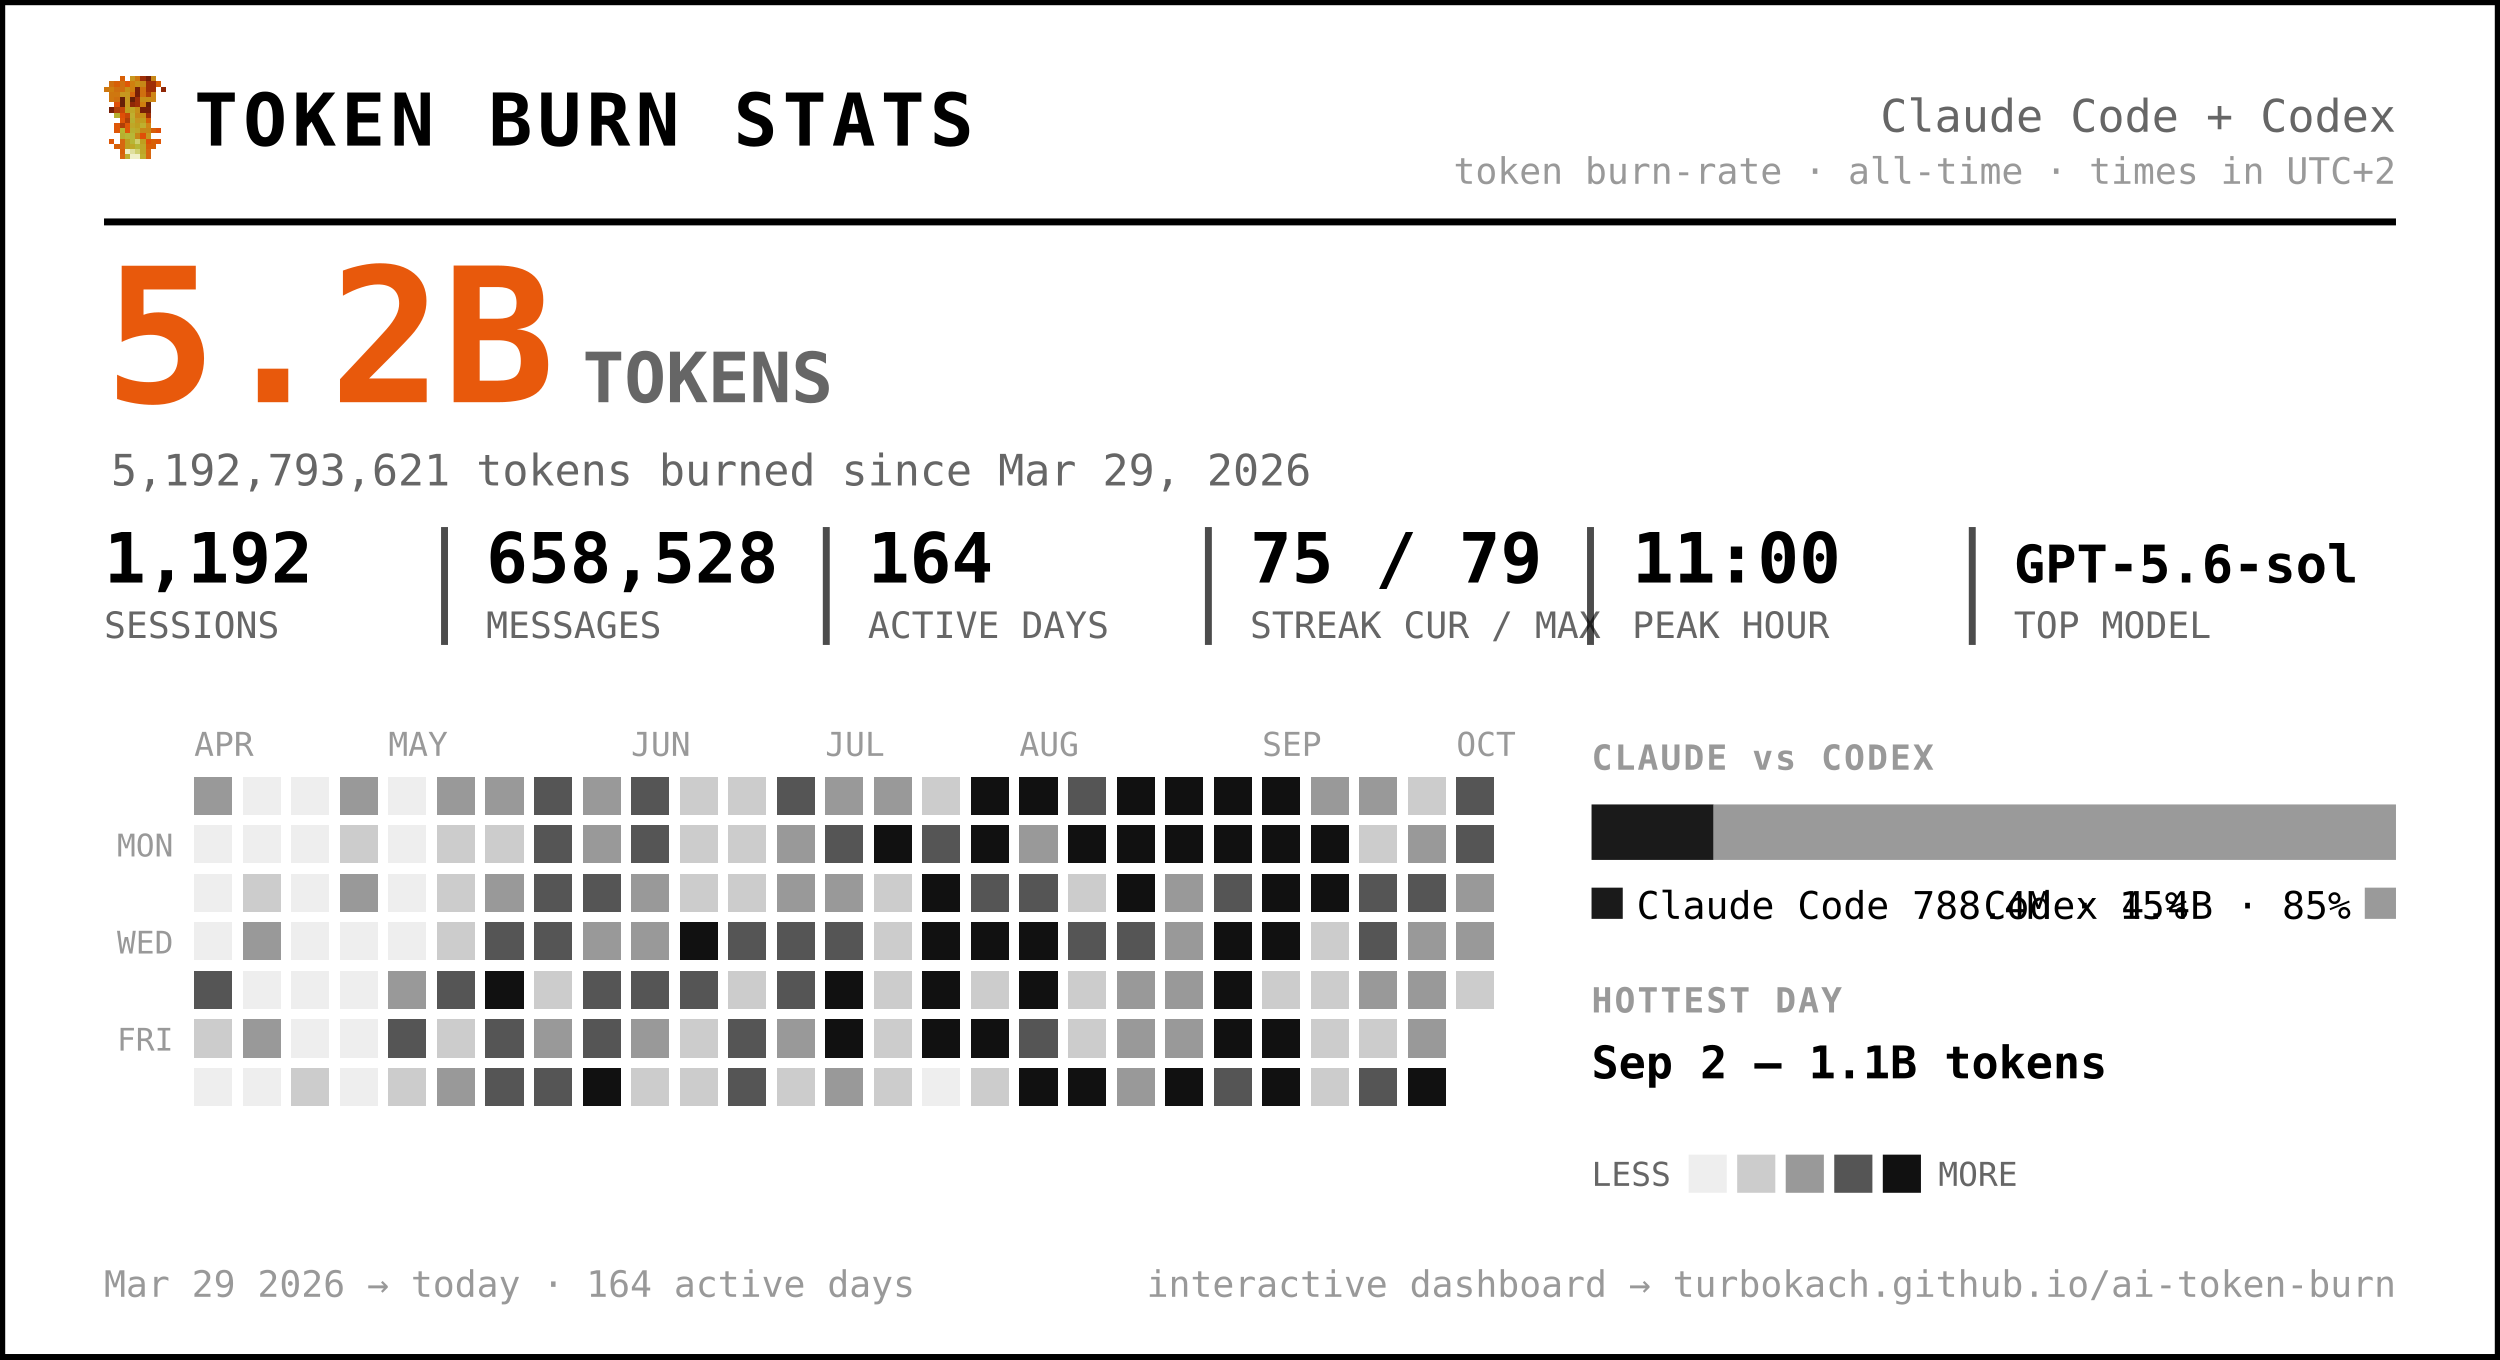
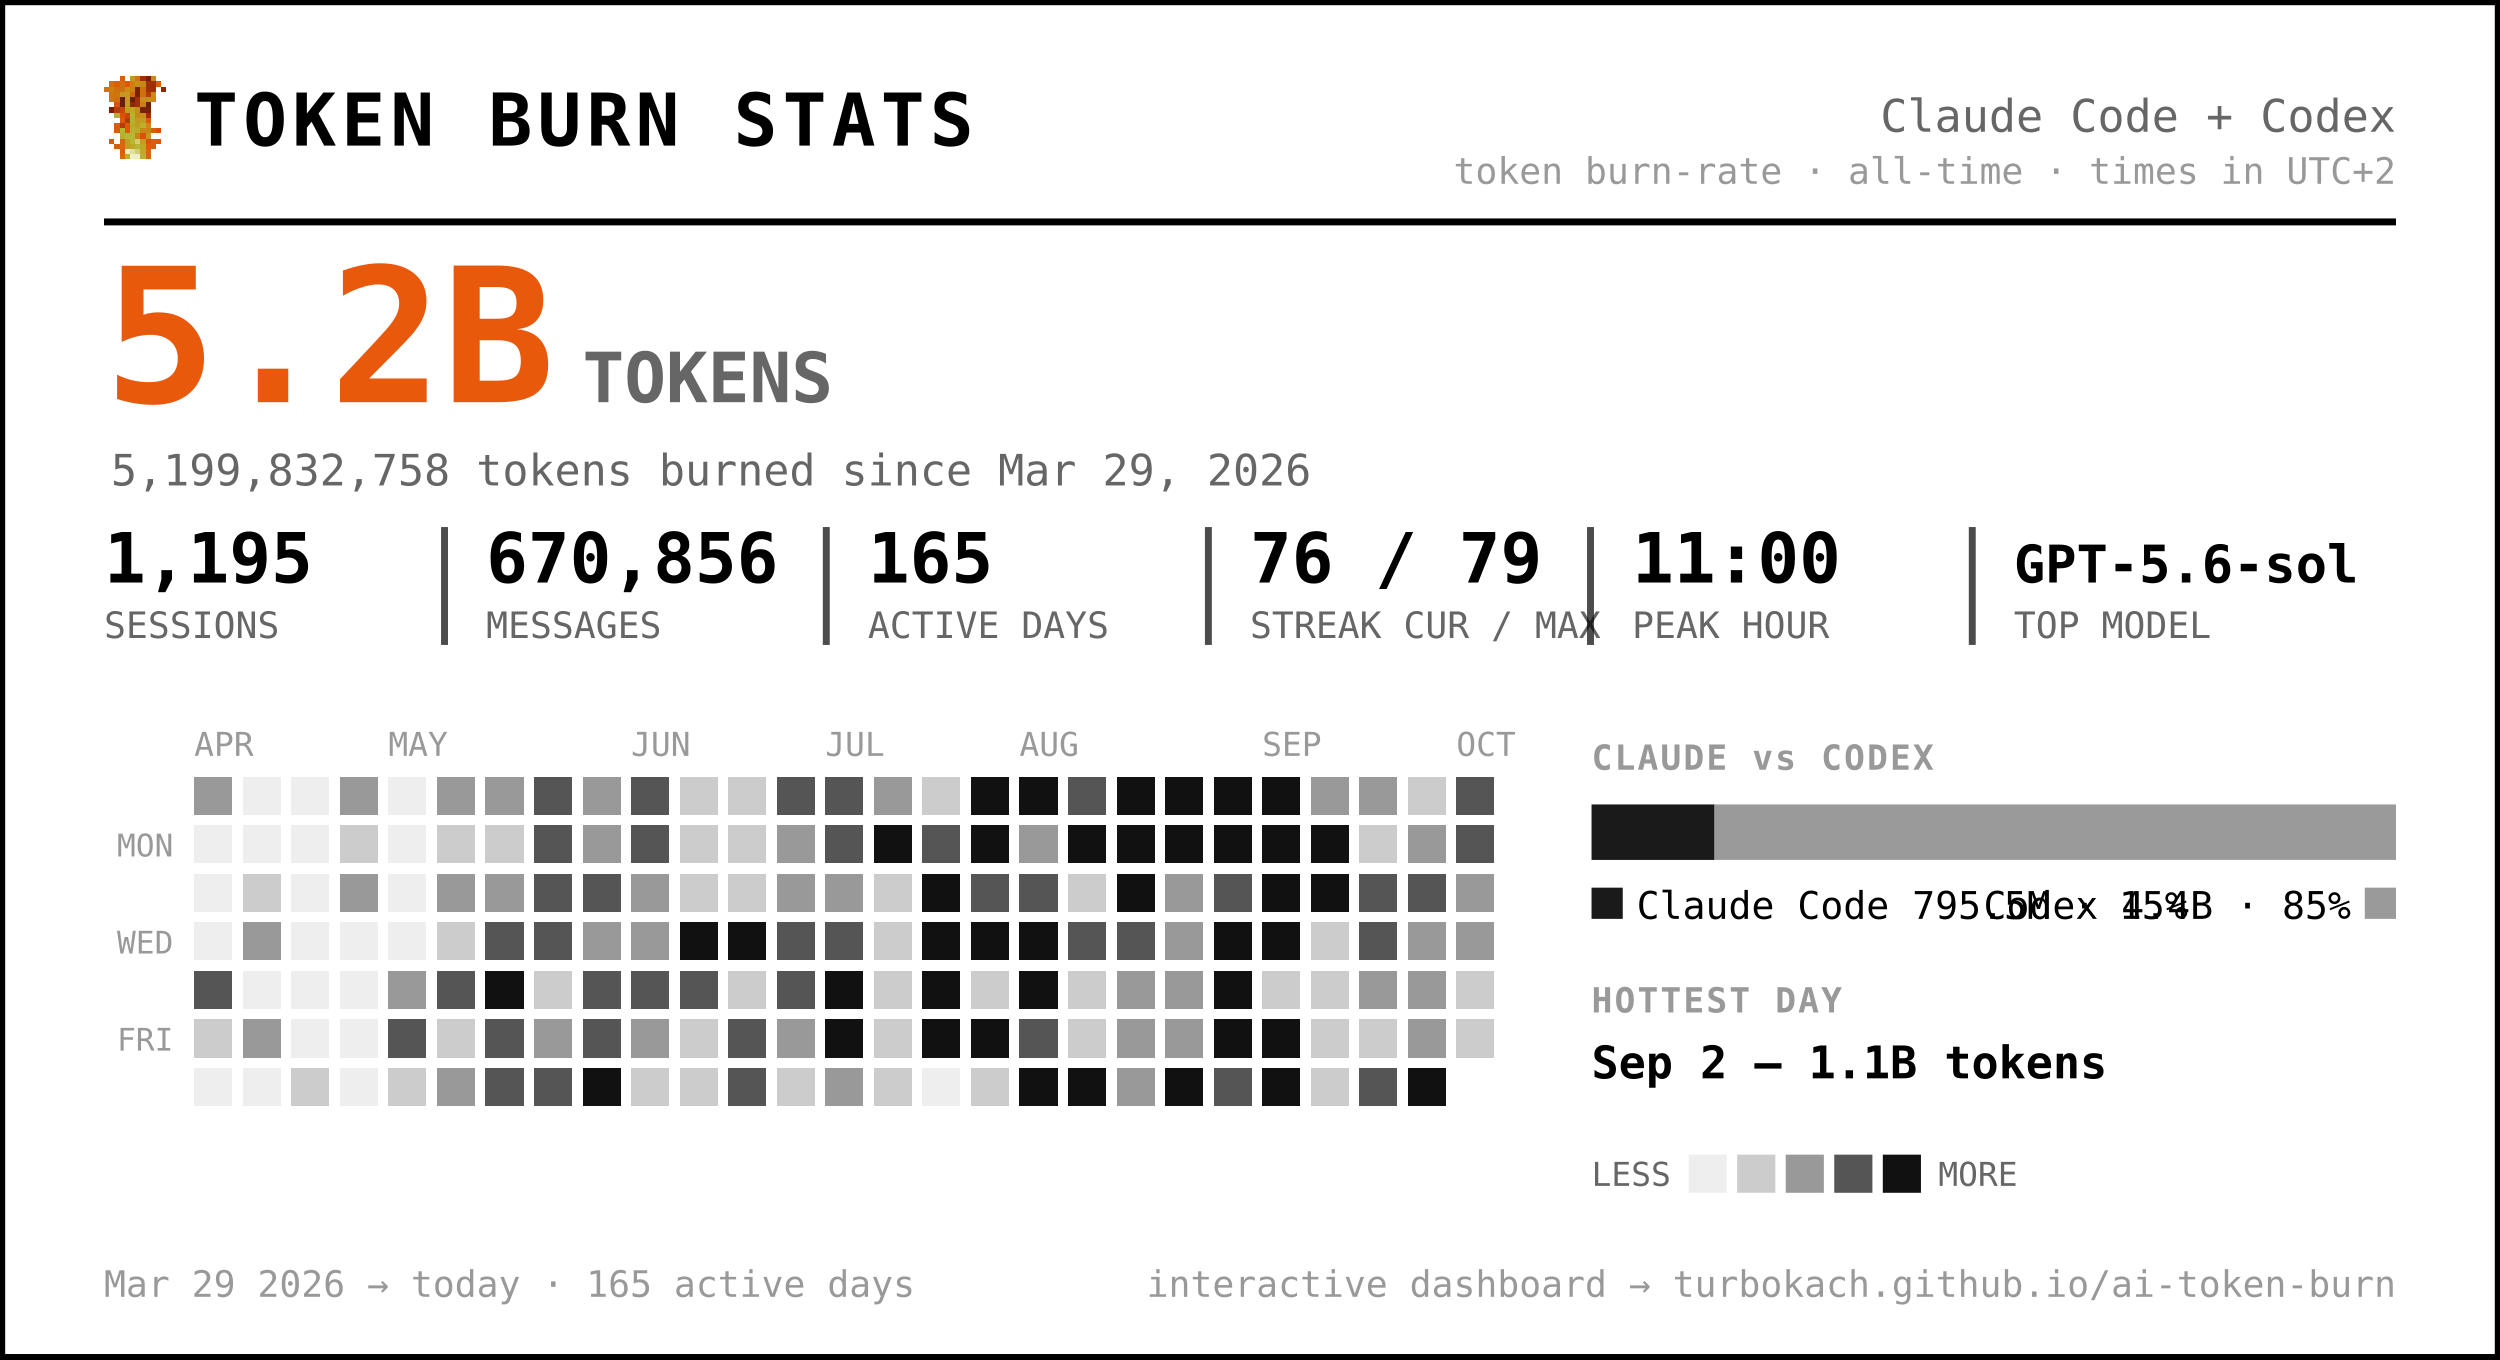
<svg xmlns="http://www.w3.org/2000/svg" width="721" height="392" viewBox="0 0 721 392" font-family="ui-monospace, 'SF Mono', 'Cascadia Code', Menlo, Consolas, monospace" role="img" aria-label="Token burn — Claude Code + Codex">
  <rect x="0.5" y="0.5" width="720" height="391" rx="0" fill="#ffffff" stroke="#000000" stroke-width="2" />
  <g transform="translate(30,22) scale(1.5)" shape-rendering="crispEdges">
    <rect x="3" y="0" width="1" height="1" fill="#d75f07" />
    <rect x="5" y="0" width="1" height="1" fill="#c7971f" />
    <rect x="6" y="0" width="1" height="1" fill="#cf770f" />
    <rect x="7" y="0" width="1" height="1" fill="#9f2f07" />
    <rect x="8" y="0" width="1" height="1" fill="#771f07" />
    <rect x="9" y="0" width="1" height="1" fill="#c78717" />
    <rect x="1" y="1" width="1" height="1" fill="#cf6f0f" />
    <rect x="2" y="1" width="1" height="1" fill="#d75f07" />
    <rect x="3" y="1" width="1" height="1" fill="#cf6f0f" />
    <rect x="4" y="1" width="1" height="1" fill="#df5707" />
    <rect x="5" y="1" width="1" height="1" fill="#cf7f0f" />
    <rect x="6" y="1" width="1" height="1" fill="#c78f17" />
    <rect x="7" y="1" width="1" height="1" fill="#c78717" />
    <rect x="8" y="1" width="1" height="1" fill="#9f2f07" />
    <rect x="9" y="1" width="1" height="1" fill="#9f2f07" />
    <rect x="10" y="1" width="1" height="1" fill="#d75f07" />
    <rect x="0" y="2" width="1" height="1" fill="#cf770f" />
    <rect x="1" y="2" width="1" height="1" fill="#cf7f0f" />
    <rect x="2" y="2" width="1" height="1" fill="#cf6f0f" />
    <rect x="3" y="2" width="1" height="1" fill="#cf6f0f" />
    <rect x="4" y="2" width="1" height="1" fill="#c78f17" />
    <rect x="5" y="2" width="1" height="1" fill="#cf7f0f" />
    <rect x="6" y="2" width="1" height="1" fill="#771f07" />
    <rect x="7" y="2" width="1" height="1" fill="#cf6f0f" />
    <rect x="8" y="2" width="1" height="1" fill="#9f2f07" />
    <rect x="9" y="2" width="1" height="1" fill="#9f2f07" />
    <rect x="11" y="2" width="1" height="1" fill="#8f2707" />
    <rect x="1" y="3" width="1" height="1" fill="#cf770f" />
    <rect x="2" y="3" width="1" height="1" fill="#cf770f" />
    <rect x="3" y="3" width="1" height="1" fill="#c7971f" />
    <rect x="4" y="3" width="1" height="1" fill="#c7971f" />
    <rect x="5" y="3" width="1" height="1" fill="#d7670f" />
    <rect x="6" y="3" width="1" height="1" fill="#771f07" />
    <rect x="7" y="3" width="1" height="1" fill="#cf6f0f" />
    <rect x="8" y="3" width="1" height="1" fill="#af3f07" />
    <rect x="9" y="3" width="1" height="1" fill="#cf8717" />
    <rect x="1" y="4" width="1" height="1" fill="#cf770f" />
    <rect x="2" y="4" width="1" height="1" fill="#cf6f0f" />
    <rect x="3" y="4" width="1" height="1" fill="#671f07" />
    <rect x="4" y="4" width="1" height="1" fill="#c7971f" />
    <rect x="5" y="4" width="1" height="1" fill="#671f07" />
    <rect x="6" y="4" width="1" height="1" fill="#9f2f07" />
    <rect x="7" y="4" width="1" height="1" fill="#c78f17" />
    <rect x="8" y="4" width="1" height="1" fill="#c78f17" />
    <rect x="9" y="4" width="1" height="1" fill="#cf8717" />
    <rect x="2" y="5" width="1" height="1" fill="#df4f07" />
    <rect x="3" y="5" width="1" height="1" fill="#671f07" />
    <rect x="4" y="5" width="1" height="1" fill="#c7971f" />
    <rect x="5" y="5" width="1" height="1" fill="#8f2707" />
    <rect x="6" y="5" width="1" height="1" fill="#9f2f07" />
    <rect x="7" y="5" width="1" height="1" fill="#cf7f0f" />
    <rect x="8" y="5" width="1" height="1" fill="#671f07" />
    <rect x="1" y="6" width="1" height="1" fill="#771f07" />
    <rect x="2" y="6" width="1" height="1" fill="#af3f07" />
    <rect x="3" y="6" width="1" height="1" fill="#c74707" />
    <rect x="4" y="6" width="1" height="1" fill="#bf9f1f" />
    <rect x="5" y="6" width="1" height="1" fill="#bfa727" />
    <rect x="6" y="6" width="1" height="1" fill="#c78f17" />
    <rect x="7" y="6" width="1" height="1" fill="#771f07" />
    <rect x="8" y="6" width="1" height="1" fill="#771f07" />
    <rect x="2" y="7" width="1" height="1" fill="#b7af2f" />
    <rect x="3" y="7" width="1" height="1" fill="#df4f07" />
    <rect x="4" y="7" width="1" height="1" fill="#c74707" />
    <rect x="5" y="7" width="1" height="1" fill="#bfaf2f" />
    <rect x="6" y="7" width="1" height="1" fill="#c78717" />
    <rect x="7" y="7" width="1" height="1" fill="#c78f17" />
    <rect x="8" y="7" width="1" height="1" fill="#9f2f07" />
    <rect x="3" y="8" width="1" height="1" fill="#df5707" />
    <rect x="4" y="8" width="1" height="1" fill="#af3f07" />
    <rect x="5" y="8" width="1" height="1" fill="#b7af2f" />
    <rect x="6" y="8" width="1" height="1" fill="#c7971f" />
    <rect x="7" y="8" width="1" height="1" fill="#bf9f1f" />
    <rect x="8" y="8" width="1" height="1" fill="#d75f07" />
    <rect x="2" y="9" width="1" height="1" fill="#df5707" />
    <rect x="3" y="9" width="1" height="1" fill="#af3f07" />
    <rect x="4" y="9" width="1" height="1" fill="#df5707" />
    <rect x="5" y="9" width="1" height="1" fill="#bfa727" />
    <rect x="6" y="9" width="1" height="1" fill="#bf9f1f" />
    <rect x="7" y="9" width="1" height="1" fill="#bfaf2f" />
    <rect x="8" y="9" width="1" height="1" fill="#cf8717" />
    <rect x="2" y="10" width="1" height="1" fill="#df5707" />
    <rect x="3" y="10" width="1" height="1" fill="#b7b72f" />
    <rect x="4" y="10" width="1" height="1" fill="#df5707" />
    <rect x="5" y="10" width="1" height="1" fill="#b7af2f" />
    <rect x="6" y="10" width="1" height="1" fill="#bfa727" />
    <rect x="7" y="10" width="1" height="1" fill="#c78717" />
    <rect x="8" y="10" width="1" height="1" fill="#c78717" />
    <rect x="9" y="10" width="1" height="1" fill="#d75f07" />
    <rect x="10" y="10" width="1" height="1" fill="#df4f07" />
    <rect x="3" y="11" width="1" height="1" fill="#b7af2f" />
    <rect x="4" y="11" width="1" height="1" fill="#b7b737" />
    <rect x="5" y="11" width="1" height="1" fill="#b7b737" />
    <rect x="6" y="11" width="1" height="1" fill="#c78717" />
    <rect x="7" y="11" width="1" height="1" fill="#df4f07" />
    <rect x="8" y="11" width="1" height="1" fill="#c7971f" />
    <rect x="1" y="12" width="1" height="1" fill="#df5707" />
    <rect x="3" y="12" width="1" height="1" fill="#d7670f" />
    <rect x="4" y="12" width="1" height="1" fill="#bf9f1f" />
    <rect x="5" y="12" width="1" height="1" fill="#b7b737" />
    <rect x="6" y="12" width="1" height="1" fill="#cfcf6f" />
    <rect x="7" y="12" width="1" height="1" fill="#bf9f1f" />
    <rect x="8" y="12" width="1" height="1" fill="#df4f07" />
    <rect x="9" y="12" width="1" height="1" fill="#d75f07" />
    <rect x="10" y="12" width="1" height="1" fill="#df5707" />
    <rect x="2" y="13" width="1" height="1" fill="#d75f07" />
    <rect x="3" y="13" width="1" height="1" fill="#d7670f" />
    <rect x="4" y="13" width="1" height="1" fill="#bf9f1f" />
    <rect x="5" y="13" width="1" height="1" fill="#bfa727" />
    <rect x="6" y="13" width="1" height="1" fill="#b7b737" />
    <rect x="7" y="13" width="1" height="1" fill="#bfa727" />
    <rect x="8" y="13" width="1" height="1" fill="#d75f07" />
    <rect x="9" y="13" width="1" height="1" fill="#d75f07" />
    <rect x="3" y="14" width="1" height="1" fill="#d75f07" />
    <rect x="4" y="14" width="1" height="1" fill="#efefc7" />
    <rect x="5" y="14" width="1" height="1" fill="#dfdf9f" />
    <rect x="6" y="14" width="1" height="1" fill="#cfcf6f" />
    <rect x="7" y="14" width="1" height="1" fill="#bfa727" />
    <rect x="8" y="14" width="1" height="1" fill="#d7670f" />
    <rect x="3" y="15" width="1" height="1" fill="#d7670f" />
    <rect x="4" y="15" width="1" height="1" fill="#bfaf2f" />
    <rect x="5" y="15" width="1" height="1" fill="#efefc7" />
    <rect x="6" y="15" width="1" height="1" fill="#efefc7" />
    <rect x="7" y="15" width="1" height="1" fill="#bfaf2f" />
    <rect x="8" y="15" width="1" height="1" fill="#d7670f" />
  </g>
  <text x="56.0" y="42.0" font-size="21" fill="#000000" font-weight="800" letter-spacing="1.5">TOKEN BURN STATS</text>
  <text x="691.0" y="38.0" font-size="13" fill="#666666" text-anchor="end">Claude Code + Codex</text>
  <text x="691.0" y="53.0" font-size="10.5" fill="#999999" text-anchor="end">token burn-rate · all-time · times in UTC+2</text>
  <line x1="30" y1="64" x2="691" y2="64" stroke="#000000" stroke-width="2" />
  <text x="30.0" y="116.0" font-size="54" fill="#e8590c" font-weight="800">5.2B</text>
  <text x="168.0" y="116.0" font-size="20" fill="#666666" font-weight="600">TOKENS</text>
-   <text x="32.0" y="140.0" font-size="12.5" fill="#666666">5,192,793,621 tokens burned since Mar 29, 2026</text>
-   <text x="30.0" y="168.0" font-size="20" fill="#000000" font-weight="700">1,192</text>
+   <text x="32.0" y="140.0" font-size="12.5" fill="#666666">5,199,832,758 tokens burned since Mar 29, 2026</text>
+   <text x="30.0" y="168.0" font-size="20" fill="#000000" font-weight="700">1,195</text>
  <text x="30.0" y="184.0" font-size="10.5" fill="#666666">SESSIONS</text>
-   <text x="140.2" y="168.0" font-size="20" fill="#000000" font-weight="700">658,528</text>
+   <text x="140.2" y="168.0" font-size="20" fill="#000000" font-weight="700">670,856</text>
  <text x="140.2" y="184.0" font-size="10.5" fill="#666666">MESSAGES</text>
  <line x1="128.2" y1="152" x2="128.2" y2="186" stroke="#000000" stroke-width="2" opacity="0.7" />
-   <text x="250.3" y="168.0" font-size="20" fill="#000000" font-weight="700">164</text>
+   <text x="250.3" y="168.0" font-size="20" fill="#000000" font-weight="700">165</text>
  <text x="250.3" y="184.0" font-size="10.5" fill="#666666">ACTIVE DAYS</text>
  <line x1="238.3" y1="152" x2="238.3" y2="186" stroke="#000000" stroke-width="2" opacity="0.7" />
-   <text x="360.5" y="168.0" font-size="20" fill="#000000" font-weight="700">75 / 79</text>
+   <text x="360.5" y="168.0" font-size="20" fill="#000000" font-weight="700">76 / 79</text>
  <text x="360.5" y="184.0" font-size="10.5" fill="#666666">STREAK CUR / MAX</text>
  <line x1="348.5" y1="152" x2="348.5" y2="186" stroke="#000000" stroke-width="2" opacity="0.7" />
  <text x="470.7" y="168.0" font-size="20" fill="#000000" font-weight="700">11:00</text>
  <text x="470.7" y="184.0" font-size="10.5" fill="#666666">PEAK HOUR</text>
  <line x1="458.7" y1="152" x2="458.7" y2="186" stroke="#000000" stroke-width="2" opacity="0.7" />
  <text x="580.8" y="168.0" font-size="15" fill="#000000" font-weight="700">GPT-5.6-sol</text>
  <text x="580.8" y="184.0" font-size="10.5" fill="#666666">TOP MODEL</text>
  <line x1="568.8" y1="152" x2="568.8" y2="186" stroke="#000000" stroke-width="2" opacity="0.7" />
  <text x="56.0" y="218.0" font-size="9.5" fill="#999999">APR</text>
  <text x="112.0" y="218.0" font-size="9.5" fill="#999999">MAY</text>
  <text x="182.0" y="218.0" font-size="9.5" fill="#999999">JUN</text>
  <text x="238.0" y="218.0" font-size="9.5" fill="#999999">JUL</text>
  <text x="294.0" y="218.0" font-size="9.5" fill="#999999">AUG</text>
  <text x="364.0" y="218.0" font-size="9.5" fill="#999999">SEP</text>
  <text x="420.0" y="218.0" font-size="9.5" fill="#999999">OCT</text>
  <text x="50.0" y="247.0" font-size="9" fill="#999999" text-anchor="end">MON</text>
  <text x="50.0" y="275.0" font-size="9" fill="#999999" text-anchor="end">WED</text>
  <text x="50.0" y="303.0" font-size="9" fill="#999999" text-anchor="end">FRI</text>
  <g shape-rendering="crispEdges">
    <rect x="126" y="238" width="11" height="11" rx="0" fill="#cccccc" />
-     <rect x="126" y="252" width="11" height="11" rx="0" fill="#cccccc" />
+     <rect x="126" y="252" width="11" height="11" rx="0" fill="#999999" />
    <rect x="126" y="266" width="11" height="11" rx="0" fill="#cccccc" />
    <rect x="126" y="280" width="11" height="11" rx="0" fill="#555555" />
    <rect x="126" y="294" width="11" height="11" rx="0" fill="#cccccc" />
    <rect x="126" y="308" width="11" height="11" rx="0" fill="#999999" />
    <rect x="140" y="224" width="11" height="11" rx="0" fill="#999999" />
    <rect x="140" y="238" width="11" height="11" rx="0" fill="#cccccc" />
    <rect x="140" y="252" width="11" height="11" rx="0" fill="#999999" />
    <rect x="140" y="266" width="11" height="11" rx="0" fill="#555555" />
    <rect x="140" y="280" width="11" height="11" rx="0" fill="#111111" />
    <rect x="140" y="294" width="11" height="11" rx="0" fill="#555555" />
    <rect x="140" y="308" width="11" height="11" rx="0" fill="#555555" />
    <rect x="154" y="224" width="11" height="11" rx="0" fill="#555555" />
    <rect x="154" y="238" width="11" height="11" rx="0" fill="#555555" />
    <rect x="154" y="252" width="11" height="11" rx="0" fill="#555555" />
    <rect x="154" y="266" width="11" height="11" rx="0" fill="#555555" />
    <rect x="154" y="280" width="11" height="11" rx="0" fill="#cccccc" />
    <rect x="154" y="294" width="11" height="11" rx="0" fill="#999999" />
    <rect x="154" y="308" width="11" height="11" rx="0" fill="#555555" />
    <rect x="168" y="224" width="11" height="11" rx="0" fill="#999999" />
    <rect x="168" y="238" width="11" height="11" rx="0" fill="#999999" />
    <rect x="168" y="252" width="11" height="11" rx="0" fill="#555555" />
    <rect x="168" y="266" width="11" height="11" rx="0" fill="#999999" />
    <rect x="168" y="280" width="11" height="11" rx="0" fill="#555555" />
    <rect x="168" y="294" width="11" height="11" rx="0" fill="#555555" />
    <rect x="168" y="308" width="11" height="11" rx="0" fill="#111111" />
    <rect x="182" y="224" width="11" height="11" rx="0" fill="#555555" />
    <rect x="182" y="238" width="11" height="11" rx="0" fill="#555555" />
    <rect x="182" y="252" width="11" height="11" rx="0" fill="#999999" />
    <rect x="182" y="266" width="11" height="11" rx="0" fill="#999999" />
    <rect x="182" y="280" width="11" height="11" rx="0" fill="#555555" />
    <rect x="182" y="294" width="11" height="11" rx="0" fill="#999999" />
    <rect x="182" y="308" width="11" height="11" rx="0" fill="#cccccc" />
    <rect x="196" y="224" width="11" height="11" rx="0" fill="#cccccc" />
    <rect x="196" y="238" width="11" height="11" rx="0" fill="#cccccc" />
    <rect x="196" y="252" width="11" height="11" rx="0" fill="#cccccc" />
    <rect x="196" y="266" width="11" height="11" rx="0" fill="#111111" />
    <rect x="196" y="280" width="11" height="11" rx="0" fill="#555555" />
    <rect x="196" y="294" width="11" height="11" rx="0" fill="#cccccc" />
    <rect x="196" y="308" width="11" height="11" rx="0" fill="#cccccc" />
    <rect x="210" y="224" width="11" height="11" rx="0" fill="#cccccc" />
    <rect x="210" y="238" width="11" height="11" rx="0" fill="#cccccc" />
    <rect x="210" y="252" width="11" height="11" rx="0" fill="#cccccc" />
-     <rect x="210" y="266" width="11" height="11" rx="0" fill="#555555" />
+     <rect x="210" y="266" width="11" height="11" rx="0" fill="#111111" />
    <rect x="210" y="280" width="11" height="11" rx="0" fill="#cccccc" />
    <rect x="210" y="294" width="11" height="11" rx="0" fill="#555555" />
    <rect x="210" y="308" width="11" height="11" rx="0" fill="#555555" />
    <rect x="224" y="224" width="11" height="11" rx="0" fill="#555555" />
    <rect x="224" y="238" width="11" height="11" rx="0" fill="#999999" />
    <rect x="224" y="252" width="11" height="11" rx="0" fill="#999999" />
    <rect x="224" y="266" width="11" height="11" rx="0" fill="#555555" />
    <rect x="224" y="280" width="11" height="11" rx="0" fill="#555555" />
    <rect x="224" y="294" width="11" height="11" rx="0" fill="#999999" />
    <rect x="224" y="308" width="11" height="11" rx="0" fill="#cccccc" />
-     <rect x="238" y="224" width="11" height="11" rx="0" fill="#999999" />
+     <rect x="238" y="224" width="11" height="11" rx="0" fill="#555555" />
    <rect x="238" y="238" width="11" height="11" rx="0" fill="#555555" />
    <rect x="238" y="252" width="11" height="11" rx="0" fill="#999999" />
    <rect x="238" y="266" width="11" height="11" rx="0" fill="#555555" />
    <rect x="238" y="280" width="11" height="11" rx="0" fill="#111111" />
    <rect x="238" y="294" width="11" height="11" rx="0" fill="#111111" />
    <rect x="238" y="308" width="11" height="11" rx="0" fill="#999999" />
    <rect x="252" y="224" width="11" height="11" rx="0" fill="#999999" />
    <rect x="252" y="238" width="11" height="11" rx="0" fill="#111111" />
    <rect x="252" y="252" width="11" height="11" rx="0" fill="#cccccc" />
    <rect x="252" y="266" width="11" height="11" rx="0" fill="#cccccc" />
    <rect x="252" y="280" width="11" height="11" rx="0" fill="#cccccc" />
    <rect x="252" y="294" width="11" height="11" rx="0" fill="#cccccc" />
    <rect x="252" y="308" width="11" height="11" rx="0" fill="#cccccc" />
    <rect x="266" y="224" width="11" height="11" rx="0" fill="#cccccc" />
    <rect x="266" y="238" width="11" height="11" rx="0" fill="#555555" />
    <rect x="266" y="252" width="11" height="11" rx="0" fill="#111111" />
    <rect x="266" y="266" width="11" height="11" rx="0" fill="#111111" />
    <rect x="266" y="280" width="11" height="11" rx="0" fill="#111111" />
    <rect x="266" y="294" width="11" height="11" rx="0" fill="#111111" />
    <rect x="280" y="224" width="11" height="11" rx="0" fill="#111111" />
    <rect x="280" y="238" width="11" height="11" rx="0" fill="#111111" />
    <rect x="280" y="252" width="11" height="11" rx="0" fill="#555555" />
    <rect x="280" y="266" width="11" height="11" rx="0" fill="#111111" />
    <rect x="280" y="280" width="11" height="11" rx="0" fill="#cccccc" />
    <rect x="280" y="294" width="11" height="11" rx="0" fill="#111111" />
    <rect x="280" y="308" width="11" height="11" rx="0" fill="#cccccc" />
    <rect x="294" y="224" width="11" height="11" rx="0" fill="#111111" />
    <rect x="294" y="238" width="11" height="11" rx="0" fill="#999999" />
    <rect x="294" y="252" width="11" height="11" rx="0" fill="#555555" />
    <rect x="294" y="266" width="11" height="11" rx="0" fill="#111111" />
    <rect x="294" y="280" width="11" height="11" rx="0" fill="#111111" />
    <rect x="294" y="294" width="11" height="11" rx="0" fill="#555555" />
    <rect x="294" y="308" width="11" height="11" rx="0" fill="#111111" />
    <rect x="308" y="224" width="11" height="11" rx="0" fill="#555555" />
    <rect x="308" y="238" width="11" height="11" rx="0" fill="#111111" />
    <rect x="308" y="252" width="11" height="11" rx="0" fill="#cccccc" />
    <rect x="308" y="266" width="11" height="11" rx="0" fill="#555555" />
    <rect x="308" y="280" width="11" height="11" rx="0" fill="#cccccc" />
    <rect x="308" y="294" width="11" height="11" rx="0" fill="#cccccc" />
    <rect x="308" y="308" width="11" height="11" rx="0" fill="#111111" />
    <rect x="322" y="224" width="11" height="11" rx="0" fill="#111111" />
    <rect x="322" y="238" width="11" height="11" rx="0" fill="#111111" />
    <rect x="322" y="252" width="11" height="11" rx="0" fill="#111111" />
    <rect x="322" y="266" width="11" height="11" rx="0" fill="#555555" />
    <rect x="322" y="280" width="11" height="11" rx="0" fill="#999999" />
    <rect x="322" y="294" width="11" height="11" rx="0" fill="#999999" />
    <rect x="322" y="308" width="11" height="11" rx="0" fill="#999999" />
    <rect x="336" y="224" width="11" height="11" rx="0" fill="#111111" />
    <rect x="336" y="238" width="11" height="11" rx="0" fill="#111111" />
    <rect x="336" y="252" width="11" height="11" rx="0" fill="#999999" />
    <rect x="336" y="266" width="11" height="11" rx="0" fill="#999999" />
    <rect x="336" y="280" width="11" height="11" rx="0" fill="#999999" />
    <rect x="336" y="294" width="11" height="11" rx="0" fill="#999999" />
    <rect x="336" y="308" width="11" height="11" rx="0" fill="#111111" />
    <rect x="350" y="224" width="11" height="11" rx="0" fill="#111111" />
    <rect x="350" y="238" width="11" height="11" rx="0" fill="#111111" />
    <rect x="350" y="252" width="11" height="11" rx="0" fill="#555555" />
    <rect x="350" y="266" width="11" height="11" rx="0" fill="#111111" />
    <rect x="350" y="280" width="11" height="11" rx="0" fill="#111111" />
    <rect x="350" y="294" width="11" height="11" rx="0" fill="#111111" />
    <rect x="350" y="308" width="11" height="11" rx="0" fill="#555555" />
    <rect x="364" y="224" width="11" height="11" rx="0" fill="#111111" />
    <rect x="364" y="238" width="11" height="11" rx="0" fill="#111111" />
    <rect x="364" y="252" width="11" height="11" rx="0" fill="#111111" />
    <rect x="364" y="266" width="11" height="11" rx="0" fill="#111111" />
    <rect x="364" y="280" width="11" height="11" rx="0" fill="#cccccc" />
    <rect x="364" y="294" width="11" height="11" rx="0" fill="#111111" />
    <rect x="364" y="308" width="11" height="11" rx="0" fill="#111111" />
    <rect x="378" y="224" width="11" height="11" rx="0" fill="#999999" />
    <rect x="378" y="238" width="11" height="11" rx="0" fill="#111111" />
    <rect x="378" y="252" width="11" height="11" rx="0" fill="#111111" />
    <rect x="378" y="266" width="11" height="11" rx="0" fill="#cccccc" />
    <rect x="378" y="280" width="11" height="11" rx="0" fill="#cccccc" />
    <rect x="378" y="294" width="11" height="11" rx="0" fill="#cccccc" />
    <rect x="378" y="308" width="11" height="11" rx="0" fill="#cccccc" />
    <rect x="392" y="224" width="11" height="11" rx="0" fill="#999999" />
    <rect x="392" y="238" width="11" height="11" rx="0" fill="#cccccc" />
    <rect x="392" y="252" width="11" height="11" rx="0" fill="#555555" />
    <rect x="392" y="266" width="11" height="11" rx="0" fill="#555555" />
    <rect x="392" y="280" width="11" height="11" rx="0" fill="#999999" />
    <rect x="392" y="294" width="11" height="11" rx="0" fill="#cccccc" />
    <rect x="392" y="308" width="11" height="11" rx="0" fill="#555555" />
    <rect x="406" y="224" width="11" height="11" rx="0" fill="#cccccc" />
    <rect x="406" y="238" width="11" height="11" rx="0" fill="#999999" />
    <rect x="406" y="252" width="11" height="11" rx="0" fill="#555555" />
    <rect x="406" y="266" width="11" height="11" rx="0" fill="#999999" />
    <rect x="406" y="280" width="11" height="11" rx="0" fill="#999999" />
    <rect x="406" y="294" width="11" height="11" rx="0" fill="#999999" />
    <rect x="406" y="308" width="11" height="11" rx="0" fill="#111111" />
    <rect x="420" y="224" width="11" height="11" rx="0" fill="#555555" />
    <rect x="420" y="238" width="11" height="11" rx="0" fill="#555555" />
    <rect x="420" y="252" width="11" height="11" rx="0" fill="#999999" />
    <rect x="420" y="266" width="11" height="11" rx="0" fill="#999999" />
    <rect x="420" y="280" width="11" height="11" rx="0" fill="#cccccc" />
+     <rect x="420" y="294" width="11" height="11" rx="0" fill="#cccccc" />
    <rect x="56" y="224" width="11" height="11" rx="0" fill="#999999" />
    <rect x="56" y="280" width="11" height="11" rx="0" fill="#555555" />
    <rect x="56" y="294" width="11" height="11" rx="0" fill="#cccccc" />
    <rect x="70" y="252" width="11" height="11" rx="0" fill="#cccccc" />
    <rect x="70" y="266" width="11" height="11" rx="0" fill="#999999" />
    <rect x="70" y="294" width="11" height="11" rx="0" fill="#999999" />
    <rect x="84" y="308" width="11" height="11" rx="0" fill="#cccccc" />
    <rect x="98" y="224" width="11" height="11" rx="0" fill="#999999" />
    <rect x="98" y="238" width="11" height="11" rx="0" fill="#cccccc" />
    <rect x="98" y="252" width="11" height="11" rx="0" fill="#999999" />
    <rect x="112" y="280" width="11" height="11" rx="0" fill="#999999" />
    <rect x="112" y="294" width="11" height="11" rx="0" fill="#555555" />
    <rect x="112" y="308" width="11" height="11" rx="0" fill="#cccccc" />
    <rect x="126" y="224" width="11" height="11" rx="0" fill="#999999" />
    <rect x="56" y="238" width="11" height="11" rx="0" fill="#eeeeee" />
    <rect x="56" y="252" width="11" height="11" rx="0" fill="#eeeeee" />
    <rect x="56" y="266" width="11" height="11" rx="0" fill="#eeeeee" />
    <rect x="56" y="308" width="11" height="11" rx="0" fill="#eeeeee" />
    <rect x="70" y="224" width="11" height="11" rx="0" fill="#eeeeee" />
    <rect x="70" y="238" width="11" height="11" rx="0" fill="#eeeeee" />
    <rect x="70" y="280" width="11" height="11" rx="0" fill="#eeeeee" />
    <rect x="70" y="308" width="11" height="11" rx="0" fill="#eeeeee" />
    <rect x="84" y="224" width="11" height="11" rx="0" fill="#eeeeee" />
    <rect x="84" y="238" width="11" height="11" rx="0" fill="#eeeeee" />
    <rect x="84" y="252" width="11" height="11" rx="0" fill="#eeeeee" />
    <rect x="84" y="266" width="11" height="11" rx="0" fill="#eeeeee" />
    <rect x="84" y="280" width="11" height="11" rx="0" fill="#eeeeee" />
    <rect x="84" y="294" width="11" height="11" rx="0" fill="#eeeeee" />
    <rect x="98" y="266" width="11" height="11" rx="0" fill="#eeeeee" />
    <rect x="98" y="280" width="11" height="11" rx="0" fill="#eeeeee" />
    <rect x="98" y="294" width="11" height="11" rx="0" fill="#eeeeee" />
    <rect x="98" y="308" width="11" height="11" rx="0" fill="#eeeeee" />
    <rect x="112" y="224" width="11" height="11" rx="0" fill="#eeeeee" />
    <rect x="112" y="238" width="11" height="11" rx="0" fill="#eeeeee" />
    <rect x="112" y="252" width="11" height="11" rx="0" fill="#eeeeee" />
    <rect x="112" y="266" width="11" height="11" rx="0" fill="#eeeeee" />
    <rect x="266" y="308" width="11" height="11" rx="0" fill="#eeeeee" />
  </g>
  <text x="459.0" y="222.0" font-size="10" fill="#999999" font-weight="700" letter-spacing="0.6">CLAUDE vs CODEX</text>
-   <path d="M459.00,232 H494.22 L494.22,232 V248.00 L494.22,248.00 H459.00 L459.00,248.00 V232.00 L459.00,232.00 Z" fill="#1a1a1a" />
-   <path d="M494.22,232 H691.00 L691.00,232 V248.00 L691.00,248.00 H494.22 L494.22,248.00 V232.00 L494.22,232.00 Z" fill="#9a9a9a" />
+   <path d="M459.00,232 H494.49 L494.49,232 V248.00 L494.49,248.00 H459.00 L459.00,248.00 V232.00 L459.00,232.00 Z" fill="#1a1a1a" />
+   <path d="M494.49,232 H691.00 L691.00,232 V248.00 L691.00,248.00 H494.49 L494.49,248.00 V232.00 L494.49,232.00 Z" fill="#9a9a9a" />
  <rect x="459" y="256" width="9" height="9" rx="0" fill="#1a1a1a" />
-   <text x="472.0" y="265.0" font-size="11" fill="#000000">Claude Code  788.4M · 15%</text>
+   <text x="472.0" y="265.0" font-size="11" fill="#000000">Claude Code  795.5M · 15%</text>
  <rect x="682.0" y="256" width="9" height="9" rx="0" fill="#9a9a9a" />
  <text x="678.0" y="265.0" font-size="11" fill="#000000" text-anchor="end">Codex  4.4B · 85%</text>
  <text x="459.0" y="292.0" font-size="10" fill="#999999" font-weight="700" letter-spacing="0.6">HOTTEST DAY</text>
  <text x="459.0" y="311.0" font-size="13" fill="#000000" font-weight="600">Sep 2 — 1.1B tokens</text>
  <text x="459.0" y="342.0" font-size="9.5" fill="#666666">LESS</text>
  <rect x="487" y="333" width="11" height="11" rx="0" fill="#eeeeee" />
  <rect x="501" y="333" width="11" height="11" rx="0" fill="#cccccc" />
  <rect x="515" y="333" width="11" height="11" rx="0" fill="#999999" />
  <rect x="529" y="333" width="11" height="11" rx="0" fill="#555555" />
  <rect x="543" y="333" width="11" height="11" rx="0" fill="#111111" />
  <text x="559.0" y="342.0" font-size="9.5" fill="#666666">MORE</text>
-   <text x="30.0" y="374.0" font-size="10.5" fill="#999999">Mar 29 2026 → today  ·  164 active days</text>
+   <text x="30.0" y="374.0" font-size="10.5" fill="#999999">Mar 29 2026 → today  ·  165 active days</text>
  <text x="691.0" y="374.0" font-size="10.5" fill="#999999" text-anchor="end">interactive dashboard → turbokach.github.io/ai-token-burn</text>
</svg>
